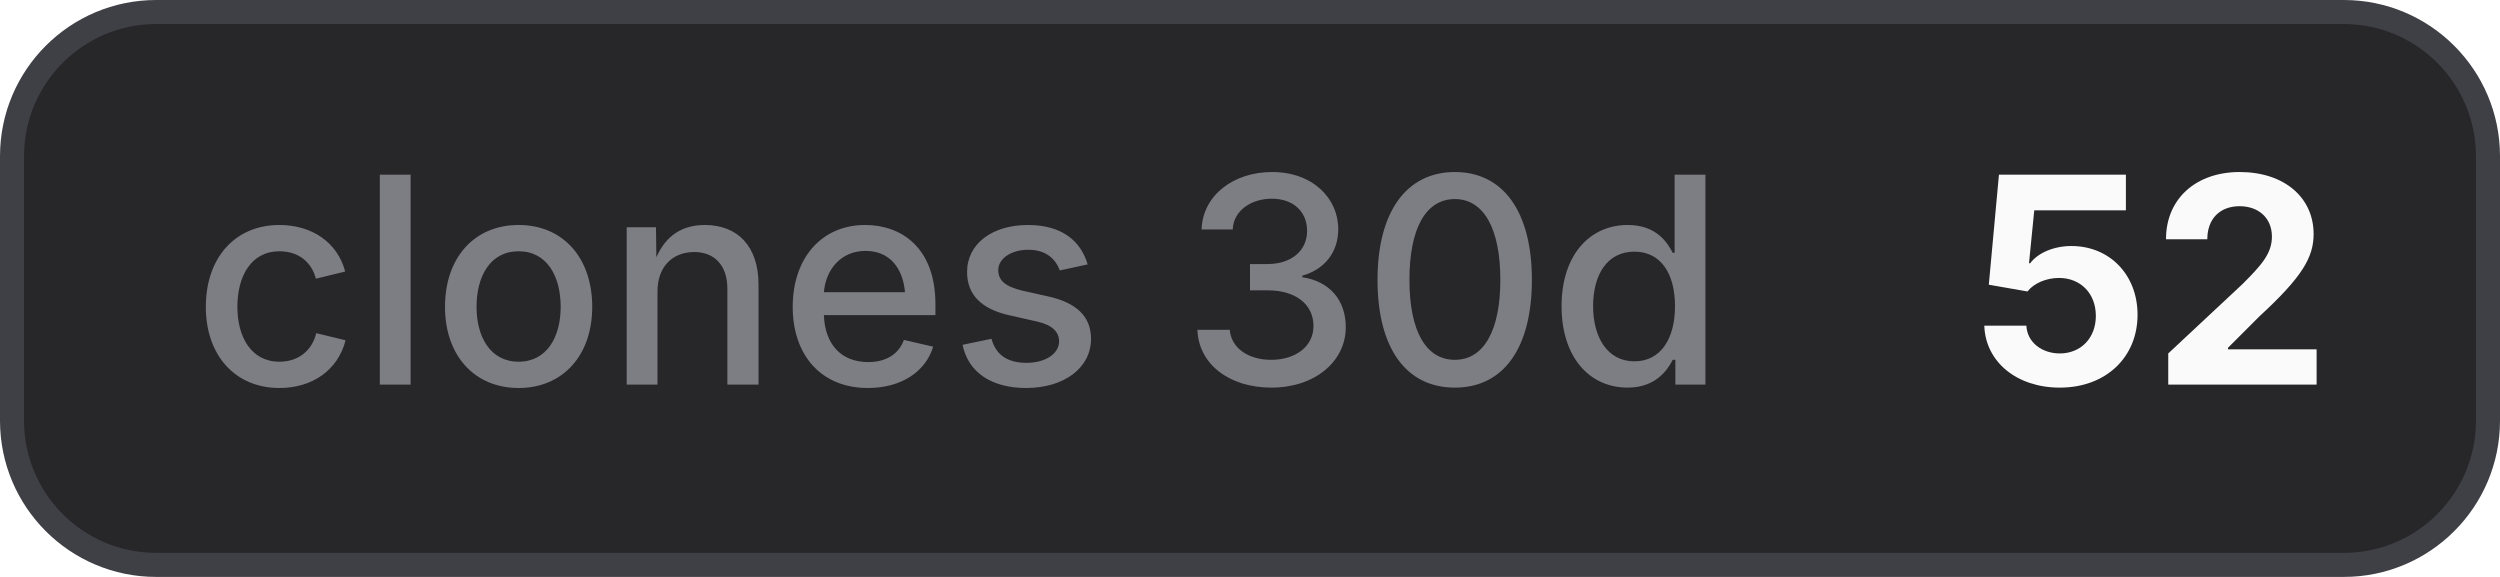
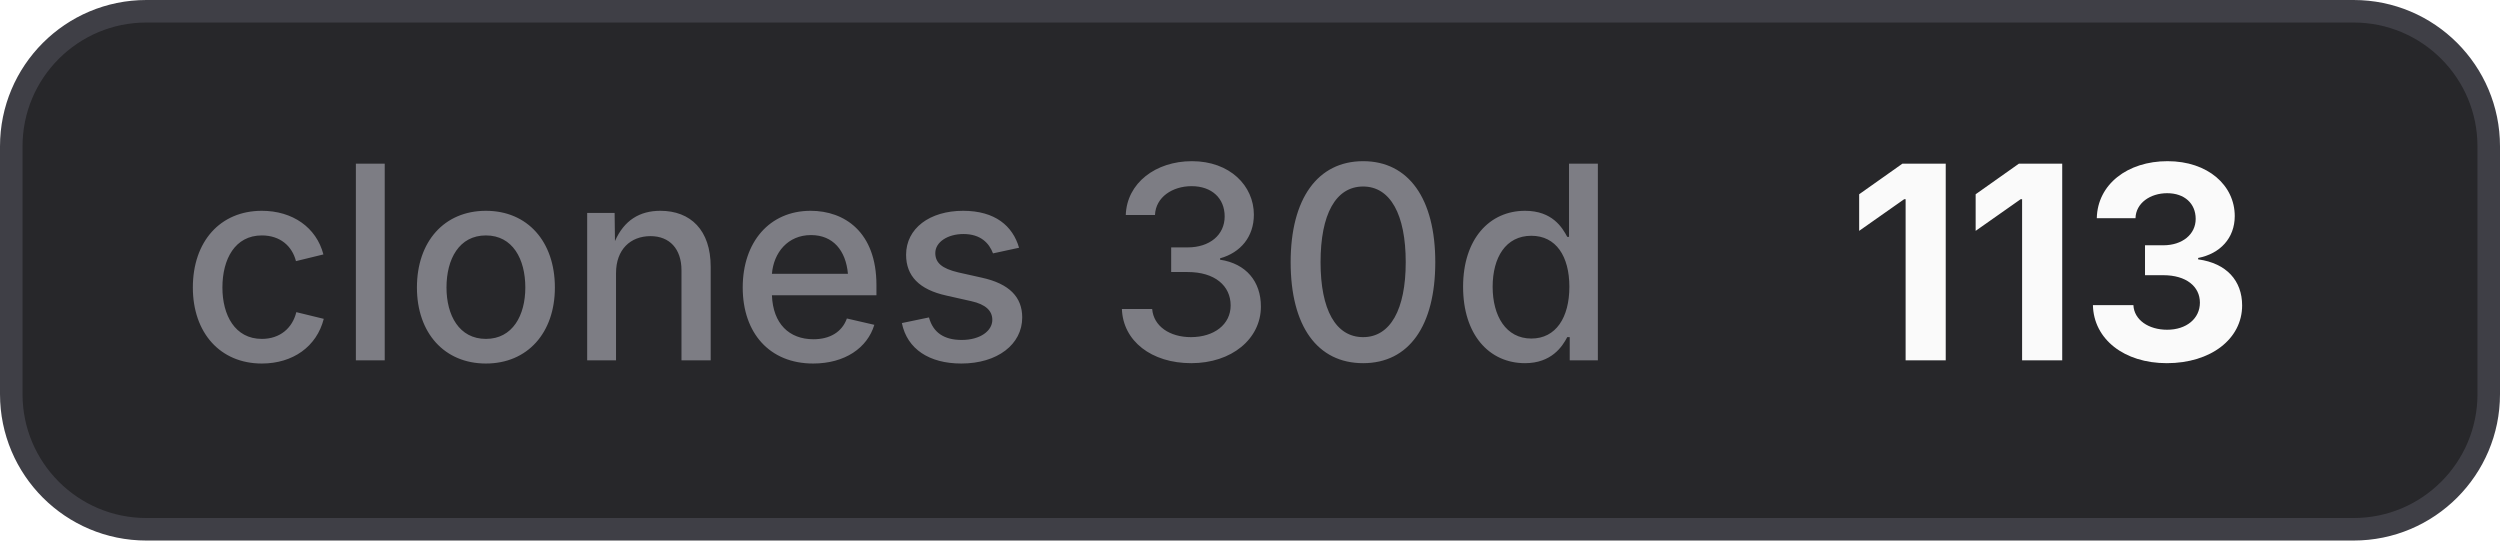
- <svg xmlns="http://www.w3.org/2000/svg" width="104" height="24" viewBox="0 0 104 24" role="img" aria-label="clones 30d: 52">
+ <svg xmlns="http://www.w3.org/2000/svg" width="111" height="24" viewBox="0 0 111 24" role="img" aria-label="clones 30d: 113">
  <style>
    .bg { fill: #27272a; stroke: #3f3f46; }
    .border { stroke: #3f3f46; }
    .label { fill: #a1a1aa; fill-opacity: 0.7; }
    .value { fill: #fafafa; }
    .icon { color: #fafafa; }
    @media (prefers-color-scheme: light) {
      .bg { fill: #f4f4f5; stroke: #d4d4d8; }
      .border { stroke: #d4d4d8; }
      .label { fill: #71717a; }
      .value { fill: #18181b; }
      .icon { color: #18181b; }
    }
  </style>
-   <rect class="bg" x="0.5" y="0.5" width="103" height="23" rx="6" stroke-width="1" />
+   <rect class="bg" x="0.5" y="0.5" width="110" height="23" rx="6" stroke-width="1" />
  <text class="label" x="8" y="16" font-family="Inter,ui-sans-serif,system-ui,-apple-system,BlinkMacSystemFont,Segoe UI,sans-serif" font-size="12" font-weight="500">clones 30d</text>
-   <text class="value" x="82" y="16" font-family="Inter,ui-sans-serif,system-ui,-apple-system,BlinkMacSystemFont,Segoe UI,sans-serif" font-size="12" font-weight="700">52</text>
+   <text class="value" x="82" y="16" font-family="Inter,ui-sans-serif,system-ui,-apple-system,BlinkMacSystemFont,Segoe UI,sans-serif" font-size="12" font-weight="700">113</text>
</svg>
